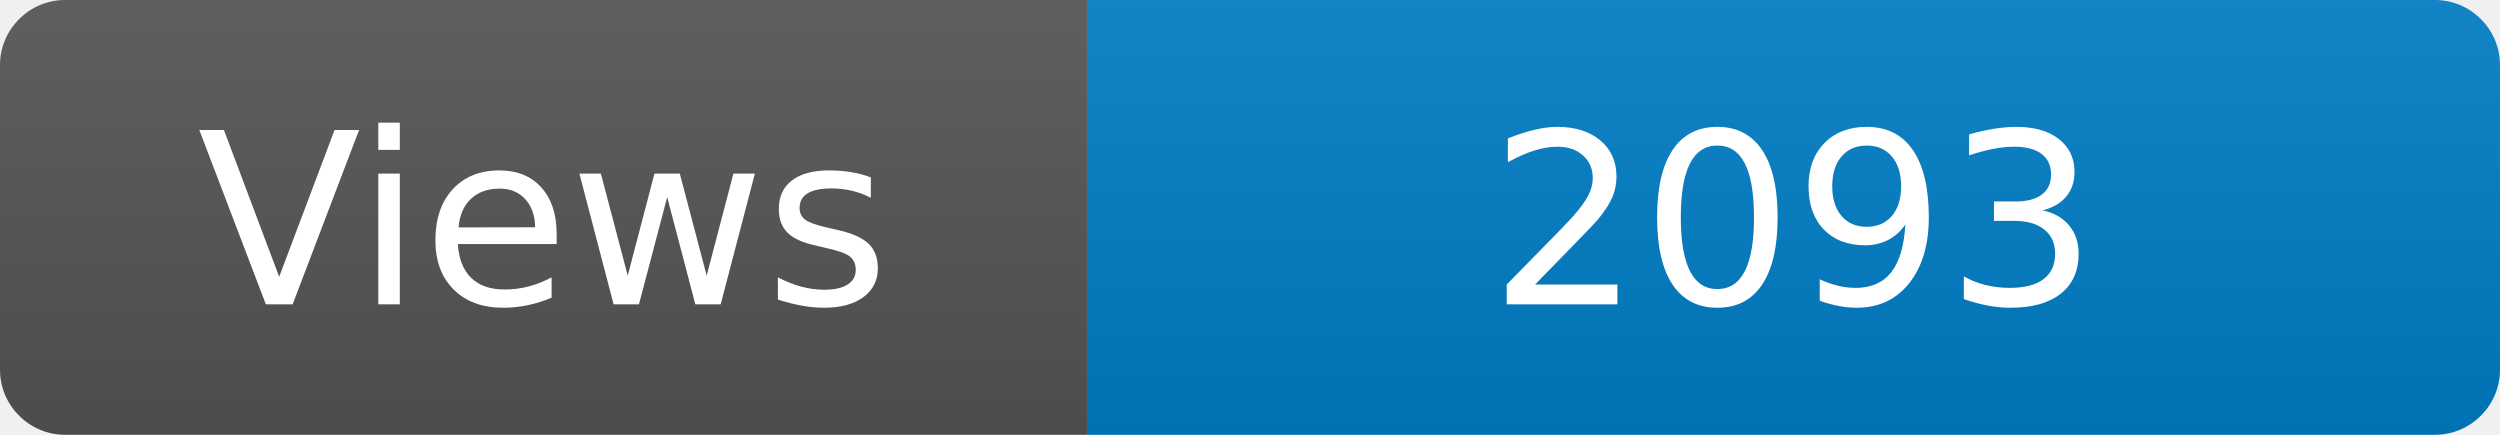
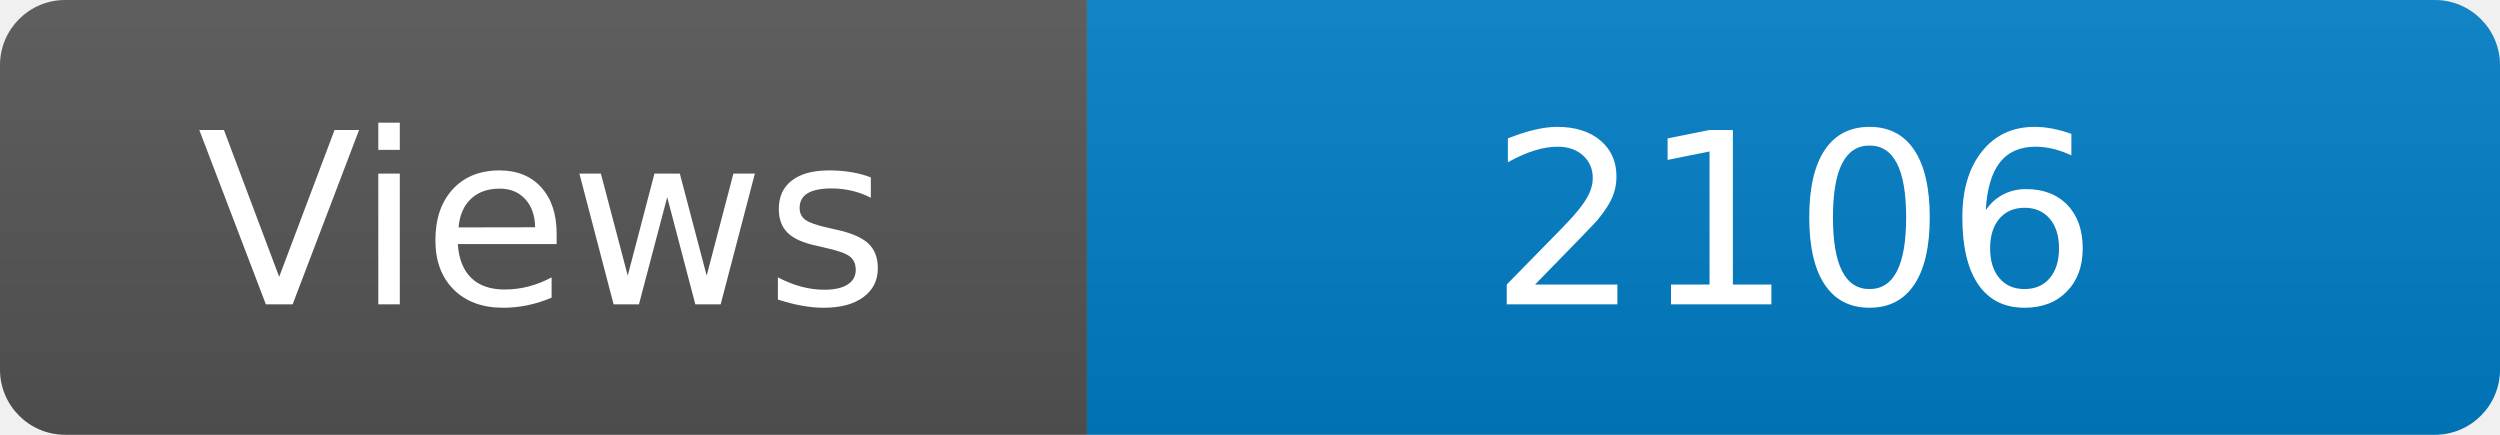
<svg xmlns="http://www.w3.org/2000/svg" width="115" height="20" role="img" aria-label="Maintained?: yes">
  <linearGradient id="s" x2="0" y2="100%">
    <stop offset="0" stop-color="#bbb" stop-opacity=".1" />
    <stop offset="1" stop-opacity=".1" />
  </linearGradient>
  <clipPath id="r">
    <rect width="115" height="20" rx="3" fill="#fff" />
  </clipPath>
  <g clip-path="url(#r)">
    <rect width="50" height="20" fill="#555" />
    <rect x="50" width="160" height="20" fill="#007ec6" />
    <rect width="115" height="20" fill="url(#s)" />
  </g>
  <g fill="#fff" text-anchor="middle" font-family="Verdana,Geneva,DejaVu Sans,sans-serif" font-size="110">
    <text x="250" y="140" transform="scale(.1)" fill="#fff">Views</text>
-     <text x="825" y="140" transform="scale(.1)" fill="#fff">2093</text>
+     <text x="825" y="140" transform="scale(.1)" fill="#fff">2106</text>
  </g>
</svg>
